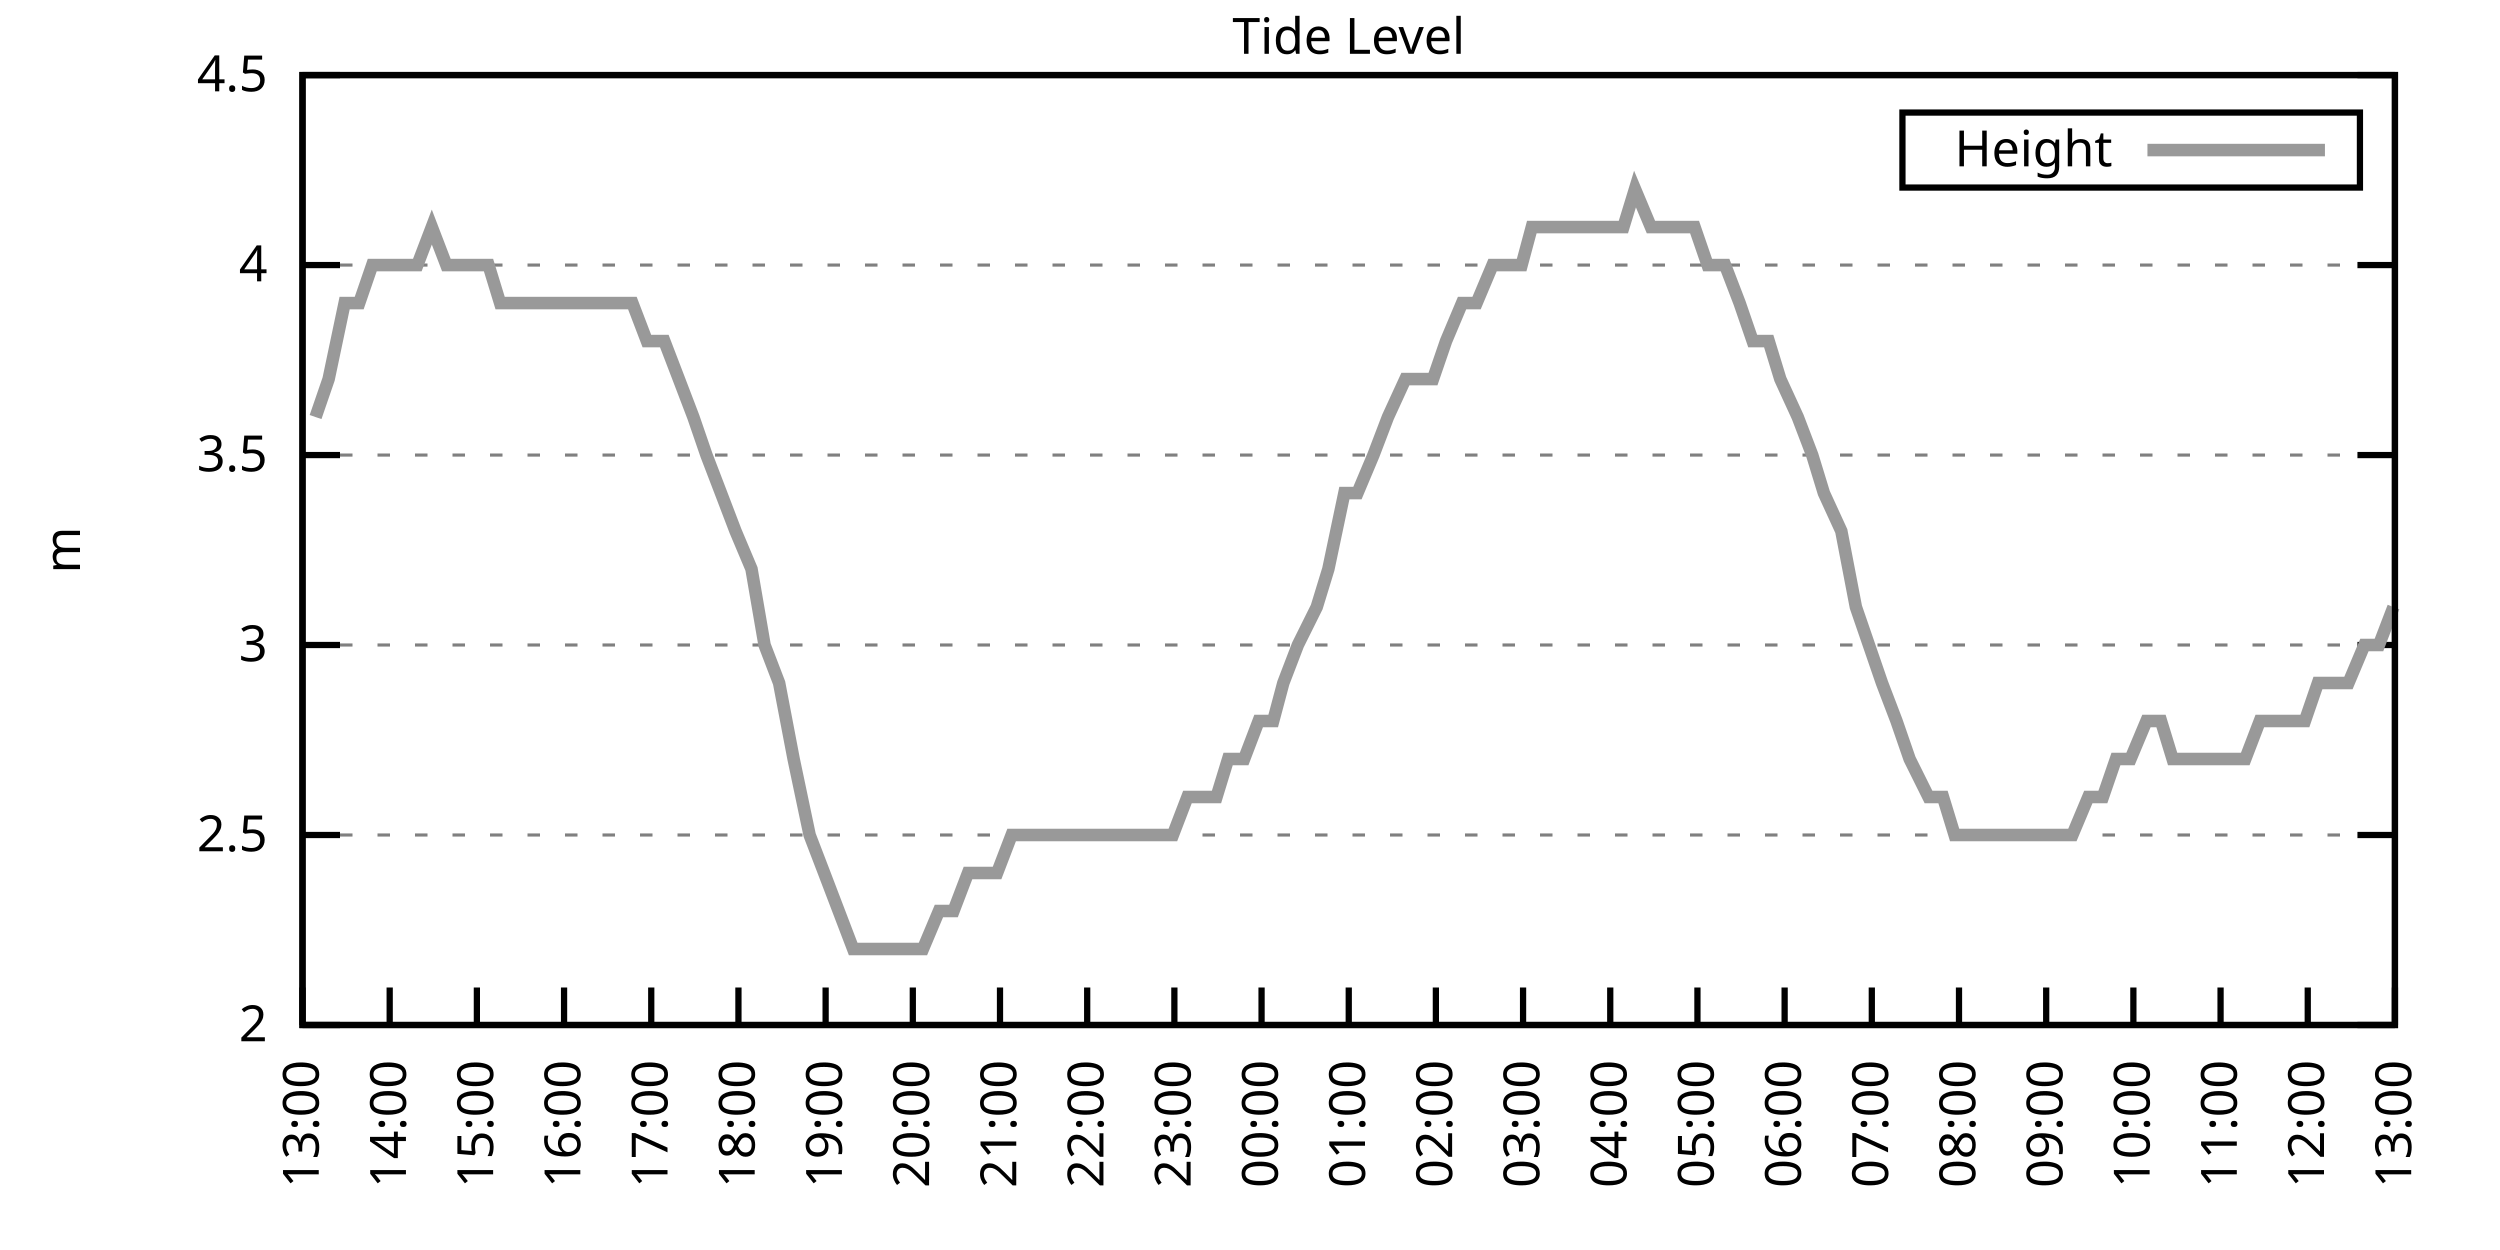
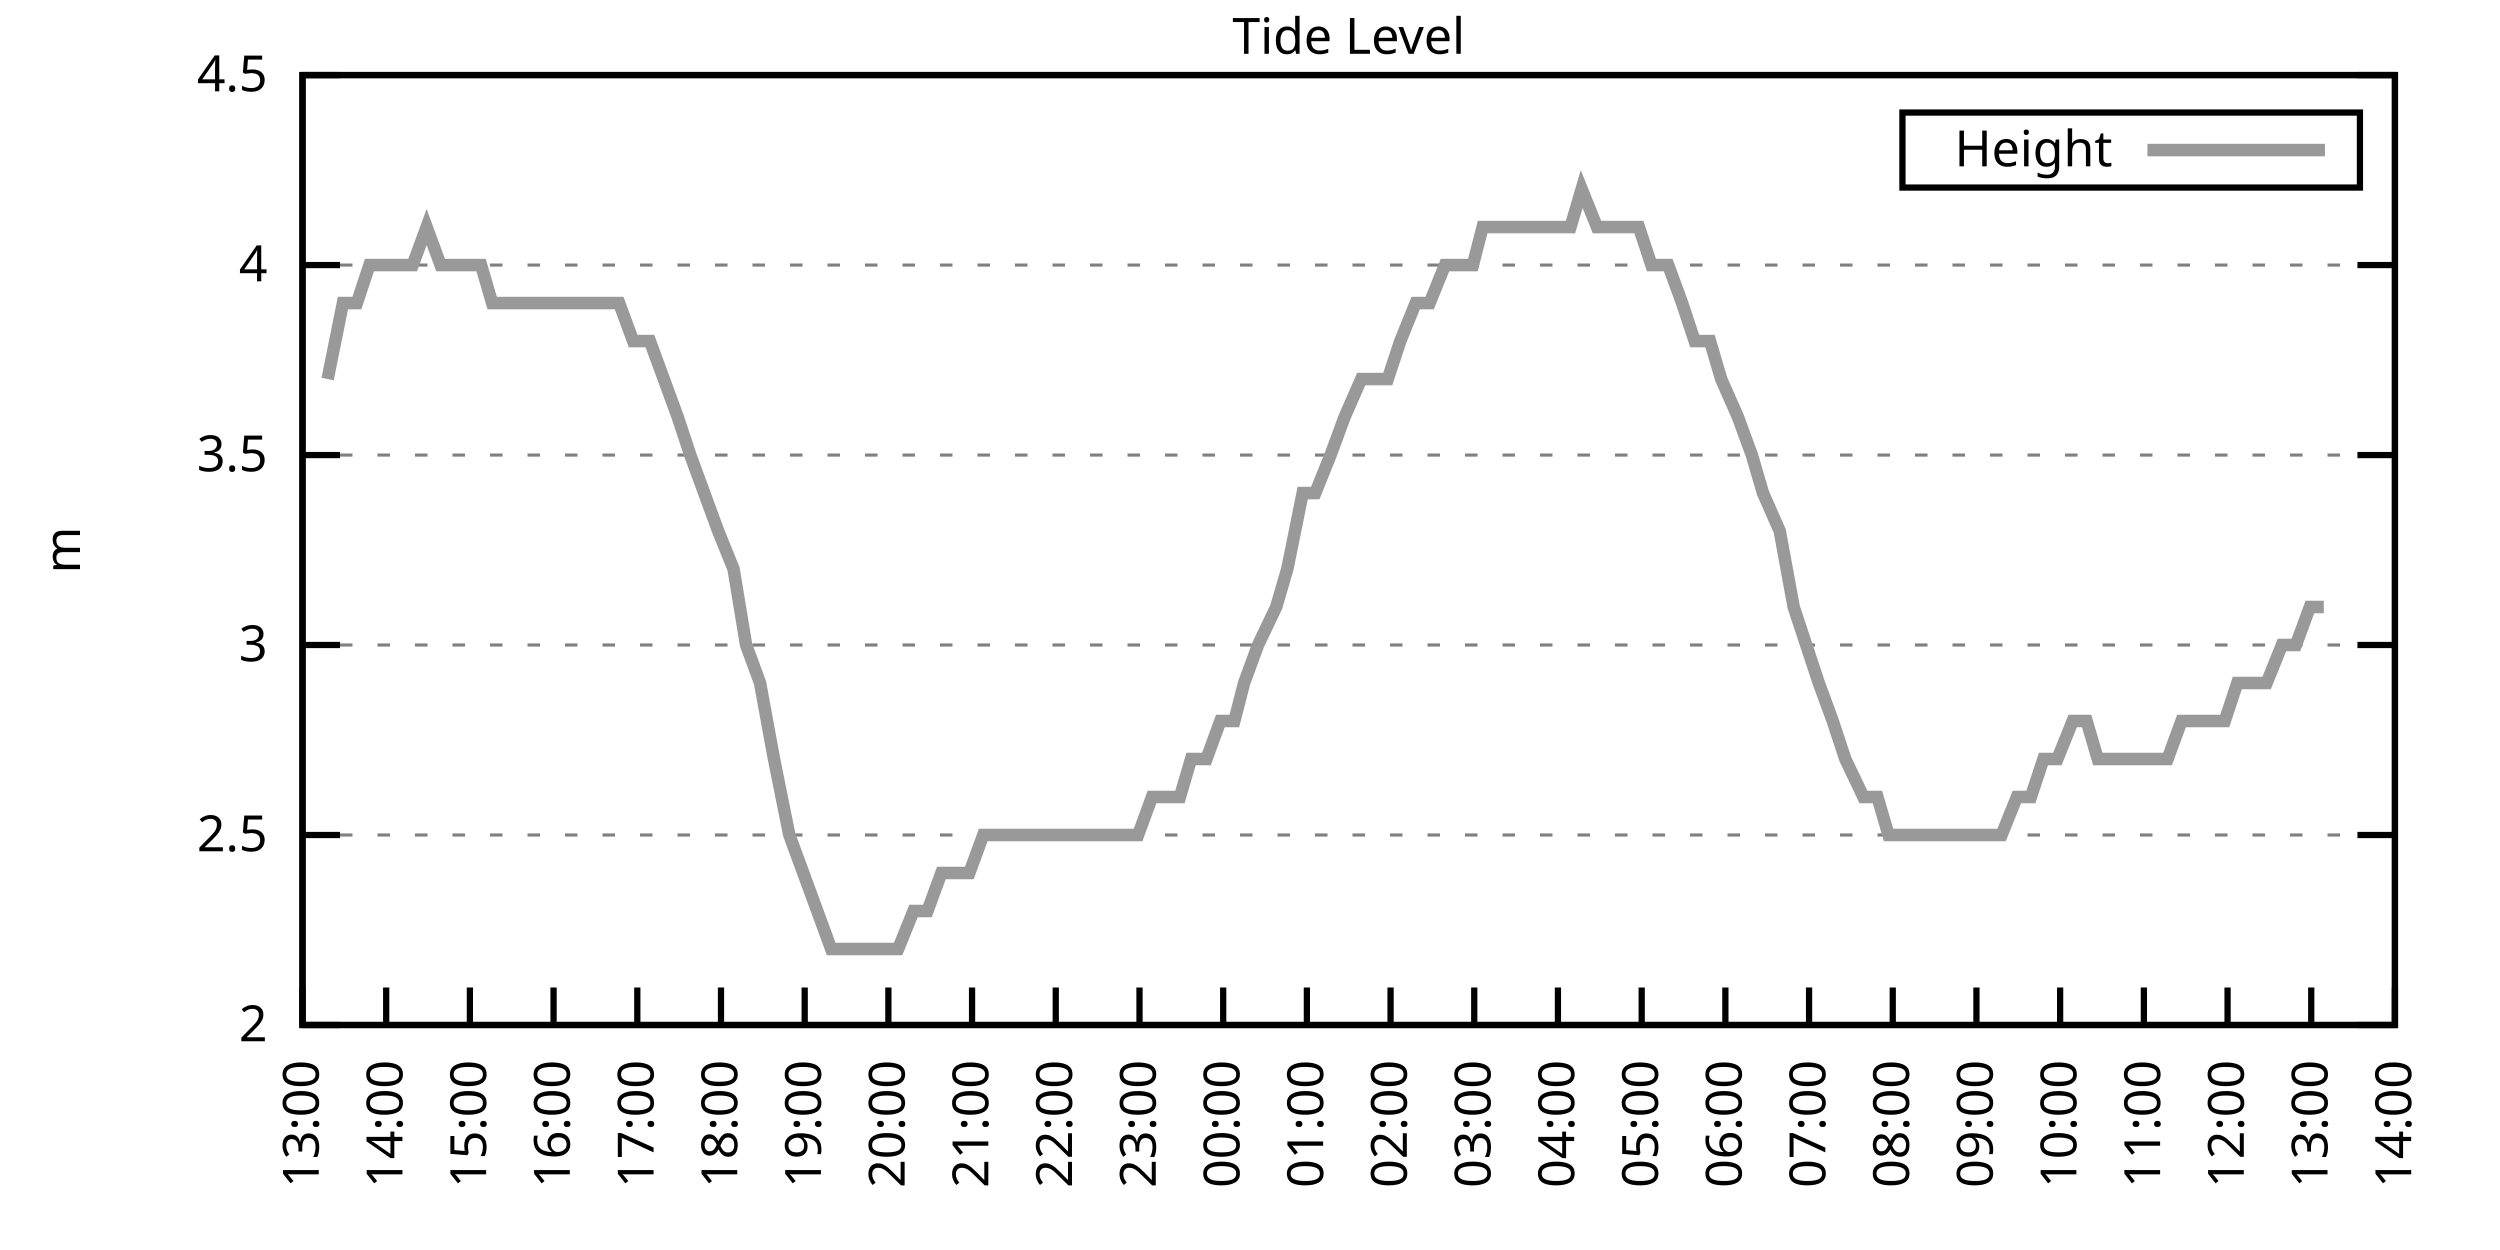
<svg xmlns="http://www.w3.org/2000/svg" xmlns:xlink="http://www.w3.org/1999/xlink" width="400" height="200" viewBox="0 0 400 200">
  <g id="gnuplot_canvas">
    <rect x="0" y="0" width="400" height="200" fill="none" />
    <defs>
      <circle id="gpDot" r="0.5" stroke-width="0.5" stroke="currentColor" />
      <path id="gpPt0" stroke-width="0.333" stroke="currentColor" d="M-1,0 h2 M0,-1 v2" />
      <path id="gpPt1" stroke-width="0.333" stroke="currentColor" d="M-1,-1 L1,1 M1,-1 L-1,1" />
      <path id="gpPt2" stroke-width="0.333" stroke="currentColor" d="M-1,0 L1,0 M0,-1 L0,1 M-1,-1 L1,1 M-1,1 L1,-1" />
      <rect id="gpPt3" stroke-width="0.333" stroke="currentColor" x="-1" y="-1" width="2" height="2" />
      <rect id="gpPt4" stroke-width="0.333" stroke="currentColor" fill="currentColor" x="-1" y="-1" width="2" height="2" />
      <circle id="gpPt5" stroke-width="0.333" stroke="currentColor" cx="0" cy="0" r="1" />
      <use xlink:href="#gpPt5" id="gpPt6" fill="currentColor" stroke="none" />
      <path id="gpPt7" stroke-width="0.333" stroke="currentColor" d="M0,-1.33 L-1.33,0.67 L1.33,0.67 z" />
      <use xlink:href="#gpPt7" id="gpPt8" fill="currentColor" stroke="none" />
      <use xlink:href="#gpPt7" id="gpPt9" stroke="currentColor" transform="rotate(180)" />
      <use xlink:href="#gpPt9" id="gpPt10" fill="currentColor" stroke="none" />
      <use xlink:href="#gpPt3" id="gpPt11" stroke="currentColor" transform="rotate(45)" />
      <use xlink:href="#gpPt11" id="gpPt12" fill="currentColor" stroke="none" />
      <path id="gpPt13" stroke-width="0.333" stroke="currentColor" d="M0,1.330 L1.265,0.411 L0.782,-1.067 L-0.782,-1.076 L-1.265,0.411 z" />
      <use xlink:href="#gpPt13" id="gpPt14" fill="currentColor" stroke="none" />
      <filter id="textbox" filterUnits="objectBoundingBox" x="0" y="0" height="1" width="1">
        <feFlood flood-color="white" flood-opacity="1" result="bgnd" />
        <feComposite in="SourceGraphic" in2="bgnd" operator="atop" />
      </filter>
      <filter id="greybox" filterUnits="objectBoundingBox" x="0" y="0" height="1" width="1">
        <feFlood flood-color="lightgrey" flood-opacity="1" result="grey" />
        <feComposite in="SourceGraphic" in2="grey" operator="atop" />
      </filter>
    </defs>
    <g fill="none" color="white" stroke="currentColor" stroke-width="1.00" stroke-linecap="butt" stroke-linejoin="miter">
</g>
    <g fill="none" color="black" stroke="currentColor" stroke-width="1.00" stroke-linecap="butt" stroke-linejoin="miter">
      <g stroke="none" shape-rendering="crispEdges">
        <polygon fill="rgb(255, 255, 255)" points="48.40,164.00 383.18,164.00 383.18,12.02 48.40,12.02 " />
      </g>
    </g>
    <g fill="none" color="black" stroke="currentColor" stroke-width="1.00" stroke-linecap="butt" stroke-linejoin="miter">
</g>
    <g fill="none" color="black" stroke="black" stroke-width="0.50" stroke-linecap="butt" stroke-linejoin="miter">
</g>
    <g fill="none" color="gray" stroke="currentColor" stroke-width="0.50" stroke-linecap="butt" stroke-linejoin="miter">
      <path stroke="gray" stroke-dasharray="2,4" class="gridline" d="M48.40,164.00 L383.19,164.00  " />
    </g>
    <g fill="none" color="gray" stroke="gray" stroke-width="1.00" stroke-linecap="butt" stroke-linejoin="miter">
</g>
    <g fill="none" color="black" stroke="currentColor" stroke-width="1.00" stroke-linecap="butt" stroke-linejoin="miter">
      <path stroke="black" d="M48.40,164.00 L54.40,164.00 M383.19,164.00 L377.19,164.00  " />
      <g transform="translate(42.80,166.60)" stroke="none" fill="black" font-family="Sans" font-size="8.00" text-anchor="end">
        <text>
          <tspan font-family="Sans"> 2</tspan>
        </text>
      </g>
    </g>
    <g fill="none" color="black" stroke="currentColor" stroke-width="1.00" stroke-linecap="butt" stroke-linejoin="miter">
</g>
    <g fill="none" color="black" stroke="black" stroke-width="0.50" stroke-linecap="butt" stroke-linejoin="miter">
</g>
    <g fill="none" color="gray" stroke="currentColor" stroke-width="0.50" stroke-linecap="butt" stroke-linejoin="miter">
      <path stroke="gray" stroke-dasharray="2,4" class="gridline" d="M48.40,133.60 L383.19,133.60  " />
    </g>
    <g fill="none" color="gray" stroke="gray" stroke-width="1.00" stroke-linecap="butt" stroke-linejoin="miter">
</g>
    <g fill="none" color="black" stroke="currentColor" stroke-width="1.00" stroke-linecap="butt" stroke-linejoin="miter">
      <path stroke="black" d="M48.40,133.60 L54.40,133.60 M383.19,133.60 L377.19,133.60  " />
      <g transform="translate(42.80,136.20)" stroke="none" fill="black" font-family="Sans" font-size="8.00" text-anchor="end">
        <text>
          <tspan font-family="Sans"> 2.5</tspan>
        </text>
      </g>
    </g>
    <g fill="none" color="black" stroke="currentColor" stroke-width="1.00" stroke-linecap="butt" stroke-linejoin="miter">
</g>
    <g fill="none" color="black" stroke="black" stroke-width="0.50" stroke-linecap="butt" stroke-linejoin="miter">
</g>
    <g fill="none" color="gray" stroke="currentColor" stroke-width="0.50" stroke-linecap="butt" stroke-linejoin="miter">
      <path stroke="gray" stroke-dasharray="2,4" class="gridline" d="M48.40,103.20 L383.19,103.20  " />
    </g>
    <g fill="none" color="gray" stroke="gray" stroke-width="1.00" stroke-linecap="butt" stroke-linejoin="miter">
</g>
    <g fill="none" color="black" stroke="currentColor" stroke-width="1.00" stroke-linecap="butt" stroke-linejoin="miter">
      <path stroke="black" d="M48.40,103.20 L54.40,103.20 M383.19,103.20 L377.19,103.20  " />
      <g transform="translate(42.80,105.80)" stroke="none" fill="black" font-family="Sans" font-size="8.00" text-anchor="end">
        <text>
          <tspan font-family="Sans"> 3</tspan>
        </text>
      </g>
    </g>
    <g fill="none" color="black" stroke="currentColor" stroke-width="1.00" stroke-linecap="butt" stroke-linejoin="miter">
</g>
    <g fill="none" color="black" stroke="black" stroke-width="0.50" stroke-linecap="butt" stroke-linejoin="miter">
</g>
    <g fill="none" color="gray" stroke="currentColor" stroke-width="0.50" stroke-linecap="butt" stroke-linejoin="miter">
      <path stroke="gray" stroke-dasharray="2,4" class="gridline" d="M48.40,72.81 L383.19,72.81  " />
    </g>
    <g fill="none" color="gray" stroke="gray" stroke-width="1.00" stroke-linecap="butt" stroke-linejoin="miter">
</g>
    <g fill="none" color="black" stroke="currentColor" stroke-width="1.00" stroke-linecap="butt" stroke-linejoin="miter">
      <path stroke="black" d="M48.40,72.81 L54.40,72.81 M383.19,72.81 L377.19,72.81  " />
      <g transform="translate(42.80,75.41)" stroke="none" fill="black" font-family="Sans" font-size="8.00" text-anchor="end">
        <text>
          <tspan font-family="Sans"> 3.5</tspan>
        </text>
      </g>
    </g>
    <g fill="none" color="black" stroke="currentColor" stroke-width="1.00" stroke-linecap="butt" stroke-linejoin="miter">
</g>
    <g fill="none" color="black" stroke="black" stroke-width="0.50" stroke-linecap="butt" stroke-linejoin="miter">
</g>
    <g fill="none" color="gray" stroke="currentColor" stroke-width="0.50" stroke-linecap="butt" stroke-linejoin="miter">
      <path stroke="gray" stroke-dasharray="2,4" class="gridline" d="M48.40,42.41 L383.19,42.41  " />
    </g>
    <g fill="none" color="gray" stroke="gray" stroke-width="1.00" stroke-linecap="butt" stroke-linejoin="miter">
</g>
    <g fill="none" color="black" stroke="currentColor" stroke-width="1.00" stroke-linecap="butt" stroke-linejoin="miter">
      <path stroke="black" d="M48.40,42.41 L54.40,42.41 M383.19,42.41 L377.19,42.41  " />
      <g transform="translate(42.80,45.01)" stroke="none" fill="black" font-family="Sans" font-size="8.00" text-anchor="end">
        <text>
          <tspan font-family="Sans"> 4</tspan>
        </text>
      </g>
    </g>
    <g fill="none" color="black" stroke="currentColor" stroke-width="1.00" stroke-linecap="butt" stroke-linejoin="miter">
</g>
    <g fill="none" color="black" stroke="black" stroke-width="0.50" stroke-linecap="butt" stroke-linejoin="miter">
</g>
    <g fill="none" color="gray" stroke="currentColor" stroke-width="0.50" stroke-linecap="butt" stroke-linejoin="miter">
      <path stroke="gray" stroke-dasharray="2,4" class="gridline" d="M48.40,12.01 L383.19,12.01  " />
    </g>
    <g fill="none" color="gray" stroke="gray" stroke-width="1.00" stroke-linecap="butt" stroke-linejoin="miter">
</g>
    <g fill="none" color="black" stroke="currentColor" stroke-width="1.00" stroke-linecap="butt" stroke-linejoin="miter">
      <path stroke="black" d="M48.40,12.01 L54.40,12.01 M383.19,12.01 L377.19,12.01  " />
      <g transform="translate(42.80,14.61)" stroke="none" fill="black" font-family="Sans" font-size="8.00" text-anchor="end">
        <text>
          <tspan font-family="Sans"> 4.5</tspan>
        </text>
      </g>
    </g>
    <g fill="none" color="black" stroke="currentColor" stroke-width="1.00" stroke-linecap="butt" stroke-linejoin="miter">
      <path stroke="black" d="M48.40,164.00 L48.40,158.00  " />
      <g transform="translate(51.00,169.60) rotate(270.00)" stroke="none" fill="black" font-family="Sans" font-size="8.00" text-anchor="end">
        <text>
          <tspan font-family="Sans">13:00</tspan>
        </text>
      </g>
    </g>
    <g fill="none" color="black" stroke="currentColor" stroke-width="1.00" stroke-linecap="butt" stroke-linejoin="miter">
-       <path stroke="black" d="M62.35,164.00 L62.35,158.00  " />
-       <g transform="translate(64.95,169.60) rotate(270.00)" stroke="none" fill="black" font-family="Sans" font-size="8.00" text-anchor="end">
+       <path stroke="black" d="M61.79,164.00 L61.79,158.00  " />
+       <g transform="translate(64.39,169.60) rotate(270.00)" stroke="none" fill="black" font-family="Sans" font-size="8.00" text-anchor="end">
        <text>
          <tspan font-family="Sans">14:00</tspan>
        </text>
      </g>
    </g>
    <g fill="none" color="black" stroke="currentColor" stroke-width="1.00" stroke-linecap="butt" stroke-linejoin="miter">
-       <path stroke="black" d="M76.30,164.00 L76.30,158.00  " />
-       <g transform="translate(78.90,169.60) rotate(270.00)" stroke="none" fill="black" font-family="Sans" font-size="8.00" text-anchor="end">
+       <path stroke="black" d="M75.18,164.00 L75.18,158.00  " />
+       <g transform="translate(77.78,169.60) rotate(270.00)" stroke="none" fill="black" font-family="Sans" font-size="8.00" text-anchor="end">
        <text>
          <tspan font-family="Sans">15:00</tspan>
        </text>
      </g>
    </g>
    <g fill="none" color="black" stroke="currentColor" stroke-width="1.00" stroke-linecap="butt" stroke-linejoin="miter">
-       <path stroke="black" d="M90.25,164.00 L90.25,158.00  " />
-       <g transform="translate(92.85,169.60) rotate(270.00)" stroke="none" fill="black" font-family="Sans" font-size="8.00" text-anchor="end">
+       <path stroke="black" d="M88.57,164.00 L88.57,158.00  " />
+       <g transform="translate(91.17,169.60) rotate(270.00)" stroke="none" fill="black" font-family="Sans" font-size="8.00" text-anchor="end">
        <text>
          <tspan font-family="Sans">16:00</tspan>
        </text>
      </g>
    </g>
    <g fill="none" color="black" stroke="currentColor" stroke-width="1.00" stroke-linecap="butt" stroke-linejoin="miter">
-       <path stroke="black" d="M104.20,164.00 L104.20,158.00  " />
-       <g transform="translate(106.80,169.60) rotate(270.00)" stroke="none" fill="black" font-family="Sans" font-size="8.00" text-anchor="end">
+       <path stroke="black" d="M101.97,164.00 L101.97,158.00  " />
+       <g transform="translate(104.57,169.60) rotate(270.00)" stroke="none" fill="black" font-family="Sans" font-size="8.00" text-anchor="end">
        <text>
          <tspan font-family="Sans">17:00</tspan>
        </text>
      </g>
    </g>
    <g fill="none" color="black" stroke="currentColor" stroke-width="1.00" stroke-linecap="butt" stroke-linejoin="miter">
-       <path stroke="black" d="M118.15,164.00 L118.15,158.00  " />
-       <g transform="translate(120.75,169.60) rotate(270.00)" stroke="none" fill="black" font-family="Sans" font-size="8.00" text-anchor="end">
+       <path stroke="black" d="M115.36,164.00 L115.36,158.00  " />
+       <g transform="translate(117.96,169.60) rotate(270.00)" stroke="none" fill="black" font-family="Sans" font-size="8.00" text-anchor="end">
        <text>
          <tspan font-family="Sans">18:00</tspan>
        </text>
      </g>
    </g>
    <g fill="none" color="black" stroke="currentColor" stroke-width="1.00" stroke-linecap="butt" stroke-linejoin="miter">
-       <path stroke="black" d="M132.10,164.00 L132.10,158.00  " />
-       <g transform="translate(134.70,169.60) rotate(270.00)" stroke="none" fill="black" font-family="Sans" font-size="8.00" text-anchor="end">
+       <path stroke="black" d="M128.75,164.00 L128.75,158.00  " />
+       <g transform="translate(131.35,169.60) rotate(270.00)" stroke="none" fill="black" font-family="Sans" font-size="8.00" text-anchor="end">
        <text>
          <tspan font-family="Sans">19:00</tspan>
        </text>
      </g>
    </g>
    <g fill="none" color="black" stroke="currentColor" stroke-width="1.00" stroke-linecap="butt" stroke-linejoin="miter">
-       <path stroke="black" d="M146.05,164.00 L146.05,158.00  " />
-       <g transform="translate(148.65,169.60) rotate(270.00)" stroke="none" fill="black" font-family="Sans" font-size="8.00" text-anchor="end">
+       <path stroke="black" d="M142.14,164.00 L142.14,158.00  " />
+       <g transform="translate(144.74,169.60) rotate(270.00)" stroke="none" fill="black" font-family="Sans" font-size="8.00" text-anchor="end">
        <text>
          <tspan font-family="Sans">20:00</tspan>
        </text>
      </g>
    </g>
    <g fill="none" color="black" stroke="currentColor" stroke-width="1.00" stroke-linecap="butt" stroke-linejoin="miter">
-       <path stroke="black" d="M160.00,164.00 L160.00,158.00  " />
-       <g transform="translate(162.60,169.60) rotate(270.00)" stroke="none" fill="black" font-family="Sans" font-size="8.00" text-anchor="end">
+       <path stroke="black" d="M155.53,164.00 L155.53,158.00  " />
+       <g transform="translate(158.13,169.60) rotate(270.00)" stroke="none" fill="black" font-family="Sans" font-size="8.00" text-anchor="end">
        <text>
          <tspan font-family="Sans">21:00</tspan>
        </text>
      </g>
    </g>
    <g fill="none" color="black" stroke="currentColor" stroke-width="1.00" stroke-linecap="butt" stroke-linejoin="miter">
-       <path stroke="black" d="M173.95,164.00 L173.95,158.00  " />
-       <g transform="translate(176.55,169.60) rotate(270.00)" stroke="none" fill="black" font-family="Sans" font-size="8.00" text-anchor="end">
+       <path stroke="black" d="M168.92,164.00 L168.92,158.00  " />
+       <g transform="translate(171.52,169.60) rotate(270.00)" stroke="none" fill="black" font-family="Sans" font-size="8.00" text-anchor="end">
        <text>
          <tspan font-family="Sans">22:00</tspan>
        </text>
      </g>
    </g>
    <g fill="none" color="black" stroke="currentColor" stroke-width="1.00" stroke-linecap="butt" stroke-linejoin="miter">
-       <path stroke="black" d="M187.90,164.00 L187.90,158.00  " />
-       <g transform="translate(190.50,169.60) rotate(270.00)" stroke="none" fill="black" font-family="Sans" font-size="8.00" text-anchor="end">
+       <path stroke="black" d="M182.32,164.00 L182.32,158.00  " />
+       <g transform="translate(184.92,169.60) rotate(270.00)" stroke="none" fill="black" font-family="Sans" font-size="8.00" text-anchor="end">
        <text>
          <tspan font-family="Sans">23:00</tspan>
        </text>
      </g>
    </g>
    <g fill="none" color="black" stroke="currentColor" stroke-width="1.00" stroke-linecap="butt" stroke-linejoin="miter">
-       <path stroke="black" d="M201.85,164.00 L201.85,158.00  " />
-       <g transform="translate(204.45,169.60) rotate(270.00)" stroke="none" fill="black" font-family="Sans" font-size="8.00" text-anchor="end">
+       <path stroke="black" d="M195.71,164.00 L195.71,158.00  " />
+       <g transform="translate(198.31,169.60) rotate(270.00)" stroke="none" fill="black" font-family="Sans" font-size="8.00" text-anchor="end">
        <text>
          <tspan font-family="Sans">00:00</tspan>
        </text>
      </g>
    </g>
    <g fill="none" color="black" stroke="currentColor" stroke-width="1.00" stroke-linecap="butt" stroke-linejoin="miter">
-       <path stroke="black" d="M215.80,164.00 L215.80,158.00  " />
-       <g transform="translate(218.40,169.60) rotate(270.00)" stroke="none" fill="black" font-family="Sans" font-size="8.00" text-anchor="end">
+       <path stroke="black" d="M209.10,164.00 L209.10,158.00  " />
+       <g transform="translate(211.70,169.60) rotate(270.00)" stroke="none" fill="black" font-family="Sans" font-size="8.00" text-anchor="end">
        <text>
          <tspan font-family="Sans">01:00</tspan>
        </text>
      </g>
    </g>
    <g fill="none" color="black" stroke="currentColor" stroke-width="1.00" stroke-linecap="butt" stroke-linejoin="miter">
-       <path stroke="black" d="M229.74,164.00 L229.74,158.00  " />
-       <g transform="translate(232.34,169.60) rotate(270.00)" stroke="none" fill="black" font-family="Sans" font-size="8.00" text-anchor="end">
+       <path stroke="black" d="M222.49,164.00 L222.49,158.00  " />
+       <g transform="translate(225.09,169.60) rotate(270.00)" stroke="none" fill="black" font-family="Sans" font-size="8.00" text-anchor="end">
        <text>
          <tspan font-family="Sans">02:00</tspan>
        </text>
      </g>
    </g>
    <g fill="none" color="black" stroke="currentColor" stroke-width="1.00" stroke-linecap="butt" stroke-linejoin="miter">
-       <path stroke="black" d="M243.69,164.00 L243.69,158.00  " />
-       <g transform="translate(246.29,169.60) rotate(270.00)" stroke="none" fill="black" font-family="Sans" font-size="8.00" text-anchor="end">
+       <path stroke="black" d="M235.88,164.00 L235.88,158.00  " />
+       <g transform="translate(238.48,169.60) rotate(270.00)" stroke="none" fill="black" font-family="Sans" font-size="8.00" text-anchor="end">
        <text>
          <tspan font-family="Sans">03:00</tspan>
        </text>
      </g>
    </g>
    <g fill="none" color="black" stroke="currentColor" stroke-width="1.00" stroke-linecap="butt" stroke-linejoin="miter">
-       <path stroke="black" d="M257.64,164.00 L257.64,158.00  " />
-       <g transform="translate(260.24,169.60) rotate(270.00)" stroke="none" fill="black" font-family="Sans" font-size="8.00" text-anchor="end">
+       <path stroke="black" d="M249.27,164.00 L249.27,158.00  " />
+       <g transform="translate(251.87,169.60) rotate(270.00)" stroke="none" fill="black" font-family="Sans" font-size="8.00" text-anchor="end">
        <text>
          <tspan font-family="Sans">04:00</tspan>
        </text>
      </g>
    </g>
    <g fill="none" color="black" stroke="currentColor" stroke-width="1.00" stroke-linecap="butt" stroke-linejoin="miter">
-       <path stroke="black" d="M271.59,164.00 L271.59,158.00  " />
-       <g transform="translate(274.19,169.60) rotate(270.00)" stroke="none" fill="black" font-family="Sans" font-size="8.00" text-anchor="end">
+       <path stroke="black" d="M262.67,164.00 L262.67,158.00  " />
+       <g transform="translate(265.27,169.60) rotate(270.00)" stroke="none" fill="black" font-family="Sans" font-size="8.00" text-anchor="end">
        <text>
          <tspan font-family="Sans">05:00</tspan>
        </text>
      </g>
    </g>
    <g fill="none" color="black" stroke="currentColor" stroke-width="1.00" stroke-linecap="butt" stroke-linejoin="miter">
-       <path stroke="black" d="M285.54,164.00 L285.54,158.00  " />
-       <g transform="translate(288.14,169.60) rotate(270.00)" stroke="none" fill="black" font-family="Sans" font-size="8.00" text-anchor="end">
+       <path stroke="black" d="M276.06,164.00 L276.06,158.00  " />
+       <g transform="translate(278.66,169.60) rotate(270.00)" stroke="none" fill="black" font-family="Sans" font-size="8.00" text-anchor="end">
        <text>
          <tspan font-family="Sans">06:00</tspan>
        </text>
      </g>
    </g>
    <g fill="none" color="black" stroke="currentColor" stroke-width="1.00" stroke-linecap="butt" stroke-linejoin="miter">
-       <path stroke="black" d="M299.49,164.00 L299.49,158.00  " />
-       <g transform="translate(302.09,169.60) rotate(270.00)" stroke="none" fill="black" font-family="Sans" font-size="8.00" text-anchor="end">
+       <path stroke="black" d="M289.45,164.00 L289.45,158.00  " />
+       <g transform="translate(292.05,169.60) rotate(270.00)" stroke="none" fill="black" font-family="Sans" font-size="8.00" text-anchor="end">
        <text>
          <tspan font-family="Sans">07:00</tspan>
        </text>
      </g>
    </g>
    <g fill="none" color="black" stroke="currentColor" stroke-width="1.00" stroke-linecap="butt" stroke-linejoin="miter">
-       <path stroke="black" d="M313.44,164.00 L313.44,158.00  " />
-       <g transform="translate(316.04,169.60) rotate(270.00)" stroke="none" fill="black" font-family="Sans" font-size="8.00" text-anchor="end">
+       <path stroke="black" d="M302.84,164.00 L302.84,158.00  " />
+       <g transform="translate(305.44,169.60) rotate(270.00)" stroke="none" fill="black" font-family="Sans" font-size="8.00" text-anchor="end">
        <text>
          <tspan font-family="Sans">08:00</tspan>
        </text>
      </g>
    </g>
    <g fill="none" color="black" stroke="currentColor" stroke-width="1.00" stroke-linecap="butt" stroke-linejoin="miter">
-       <path stroke="black" d="M327.39,164.00 L327.39,158.00  " />
-       <g transform="translate(329.99,169.60) rotate(270.00)" stroke="none" fill="black" font-family="Sans" font-size="8.00" text-anchor="end">
+       <path stroke="black" d="M316.23,164.00 L316.23,158.00  " />
+       <g transform="translate(318.83,169.60) rotate(270.00)" stroke="none" fill="black" font-family="Sans" font-size="8.00" text-anchor="end">
        <text>
          <tspan font-family="Sans">09:00</tspan>
        </text>
      </g>
    </g>
    <g fill="none" color="black" stroke="currentColor" stroke-width="1.00" stroke-linecap="butt" stroke-linejoin="miter">
-       <path stroke="black" d="M341.34,164.00 L341.34,158.00  " />
-       <g transform="translate(343.94,169.60) rotate(270.00)" stroke="none" fill="black" font-family="Sans" font-size="8.00" text-anchor="end">
+       <path stroke="black" d="M329.62,164.00 L329.62,158.00  " />
+       <g transform="translate(332.22,169.60) rotate(270.00)" stroke="none" fill="black" font-family="Sans" font-size="8.00" text-anchor="end">
        <text>
          <tspan font-family="Sans">10:00</tspan>
        </text>
      </g>
    </g>
    <g fill="none" color="black" stroke="currentColor" stroke-width="1.00" stroke-linecap="butt" stroke-linejoin="miter">
-       <path stroke="black" d="M355.29,164.00 L355.29,158.00  " />
-       <g transform="translate(357.89,169.60) rotate(270.00)" stroke="none" fill="black" font-family="Sans" font-size="8.00" text-anchor="end">
+       <path stroke="black" d="M343.02,164.00 L343.02,158.00  " />
+       <g transform="translate(345.62,169.60) rotate(270.00)" stroke="none" fill="black" font-family="Sans" font-size="8.00" text-anchor="end">
        <text>
          <tspan font-family="Sans">11:00</tspan>
        </text>
      </g>
    </g>
    <g fill="none" color="black" stroke="currentColor" stroke-width="1.00" stroke-linecap="butt" stroke-linejoin="miter">
-       <path stroke="black" d="M369.24,164.00 L369.24,158.00  " />
-       <g transform="translate(371.84,169.60) rotate(270.00)" stroke="none" fill="black" font-family="Sans" font-size="8.00" text-anchor="end">
+       <path stroke="black" d="M356.41,164.00 L356.41,158.00  " />
+       <g transform="translate(359.01,169.60) rotate(270.00)" stroke="none" fill="black" font-family="Sans" font-size="8.00" text-anchor="end">
        <text>
          <tspan font-family="Sans">12:00</tspan>
+         </text>
+       </g>
+     </g>
+     <g fill="none" color="black" stroke="currentColor" stroke-width="1.00" stroke-linecap="butt" stroke-linejoin="miter">
+       <path stroke="black" d="M369.80,164.00 L369.80,158.00  " />
+       <g transform="translate(372.40,169.60) rotate(270.00)" stroke="none" fill="black" font-family="Sans" font-size="8.00" text-anchor="end">
+         <text>
+           <tspan font-family="Sans">13:00</tspan>
        </text>
      </g>
    </g>
    <g fill="none" color="black" stroke="currentColor" stroke-width="1.00" stroke-linecap="butt" stroke-linejoin="miter">
      <path stroke="black" d="M383.19,164.00 L383.19,158.00  " />
      <g transform="translate(385.79,169.60) rotate(270.00)" stroke="none" fill="black" font-family="Sans" font-size="8.00" text-anchor="end">
        <text>
-           <tspan font-family="Sans">13:00</tspan>
+           <tspan font-family="Sans">14:00</tspan>
        </text>
      </g>
    </g>
    <g fill="none" color="black" stroke="currentColor" stroke-width="1.00" stroke-linecap="butt" stroke-linejoin="miter">
</g>
    <g fill="none" color="black" stroke="currentColor" stroke-width="1.00" stroke-linecap="butt" stroke-linejoin="miter">
      <path stroke="black" d="M48.40,12.01 L48.40,164.00 L383.19,164.00 L383.19,12.01 L48.40,12.01 Z  " />
    </g>
    <g fill="none" color="black" stroke="currentColor" stroke-width="1.00" stroke-linecap="butt" stroke-linejoin="miter">
</g>
    <g fill="none" color="black" stroke="currentColor" stroke-width="1.00" stroke-linecap="butt" stroke-linejoin="miter">
      <path stroke="black" d="M304.39,30.01 L304.39,18.01 L377.59,18.01 L377.59,30.01 L304.39,30.01 Z  " />
    </g>
    <g id="Tide_level_plot_1">
      <g fill="none" color="white" stroke="black" stroke-width="2.00" stroke-linecap="butt" stroke-linejoin="miter">
</g>
      <g fill="none" color="black" stroke="currentColor" stroke-width="2.00" stroke-linecap="butt" stroke-linejoin="miter">
        <g transform="translate(337.99,26.61)" stroke="none" fill="black" font-family="Sans" font-size="8.00" text-anchor="end">
          <text>
            <tspan font-family="Sans">Height</tspan>
          </text>
        </g>
      </g>
      <g fill="none" color="black" stroke="currentColor" stroke-width="2.00" stroke-linecap="butt" stroke-linejoin="miter">
-         <path stroke="rgb(153, 153, 153)" d="M343.59,24.01 L371.99,24.01 M50.49,66.73 L52.58,60.65 L55.14,48.49 L57.47,48.49 L59.56,42.41 L61.88,42.41   L64.44,42.41 L66.77,42.41 L69.09,36.33 L71.42,42.41 L73.51,42.41 L75.83,42.41 L78.16,42.41 L80.02,48.49   L83.04,48.49 L84.90,48.49 L87.46,48.49 L89.78,48.49 L91.41,48.49 L94.43,48.49 L96.76,48.49 L99.32,48.49   L101.18,48.49 L103.50,54.57 L106.29,54.57 L108.62,60.65 L110.94,66.73 L113.03,72.81 L115.36,78.89 L117.68,84.97   L120.24,91.04 L122.33,103.20 L124.66,109.28 L126.98,121.44 L129.54,133.60 L131.87,139.68 L134.19,145.76 L136.51,151.84   L138.61,151.84 L140.93,151.84 L143.02,151.84 L145.35,151.84 L147.67,151.84 L150.23,145.76 L152.56,145.76 L154.88,139.68   L157.44,139.68 L159.53,139.68 L161.86,133.60 L164.18,133.60 L166.51,133.60 L168.60,133.60 L170.92,133.60 L173.25,133.60   L175.57,133.60 L177.90,133.60 L180.69,133.60 L182.55,133.60 L185.11,133.60 L187.66,133.60 L189.99,127.52 L191.85,127.52   L194.64,127.52 L196.50,121.44 L199.06,121.44 L201.38,115.36 L203.71,115.36 L205.33,109.28 L207.66,103.20 L210.68,97.12   L212.54,91.04 L215.10,78.89 L217.19,78.89 L219.75,72.81 L222.07,66.73 L224.86,60.65 L227.19,60.65 L229.28,60.65   L231.37,54.57 L233.93,48.49 L236.25,48.49 L238.81,42.41 L240.67,42.41 L243.46,42.41 L245.09,36.33 L248.11,36.33   L249.97,36.33 L252.53,36.33 L255.09,36.33 L257.41,36.33 L259.74,36.33 L261.60,30.25 L264.15,36.33 L266.48,36.33   L268.80,36.33 L271.13,36.33 L273.22,42.41 L276.01,42.41 L278.34,48.49 L280.43,54.57 L282.99,54.57 L284.85,60.65   L287.64,66.73 L289.96,72.81 L291.82,78.89 L294.61,84.97 L296.94,97.12 L299.03,103.20 L301.12,109.28 L303.44,115.36   L305.54,121.44 L308.56,127.52 L310.88,127.52 L312.74,133.60 L315.07,133.60 L317.39,133.60 L320.18,133.60 L322.28,133.60   L324.60,133.60 L326.69,133.60 L329.25,133.60 L331.58,133.60 L334.13,127.52 L336.46,127.52 L338.55,121.44 L340.88,121.44   L343.43,115.36 L345.76,115.36 L347.62,121.44 L350.41,121.44 L352.73,121.44 L355.06,121.44 L357.38,121.44 L359.24,121.44   L361.57,115.36 L364.36,115.36 L366.22,115.36 L368.78,115.36 L370.87,109.28 L373.43,109.28 L375.75,109.28 L378.31,103.20   L380.63,103.20 L382.96,97.12  " />
+         <path stroke="rgb(153, 153, 153)" d="M343.59,24.01 L371.99,24.01 M52.42,60.65 L54.87,48.49 L57.10,48.49 L59.11,42.41 L61.35,42.41 L63.80,42.41   L66.03,42.41 L68.26,36.33 L70.50,42.41 L72.50,42.41 L74.74,42.41 L76.97,42.41 L78.75,48.49 L81.66,48.49   L83.44,48.49 L85.90,48.49 L88.13,48.49 L89.69,48.49 L92.59,48.49 L94.82,48.49 L97.28,48.49 L99.06,48.49   L101.30,54.57 L103.98,54.57 L106.21,60.65 L108.44,66.73 L110.45,72.81 L112.68,78.89 L114.91,84.97 L117.37,91.04   L119.38,103.20 L121.61,109.28 L123.84,121.44 L126.29,133.60 L128.53,139.68 L130.76,145.76 L132.99,151.84 L135.00,151.84   L137.23,151.84 L139.24,151.84 L141.47,151.84 L143.70,151.84 L146.16,145.76 L148.39,145.76 L150.62,139.68 L153.08,139.68   L155.09,139.68 L157.32,133.60 L159.55,133.60 L161.78,133.60 L163.79,133.60 L166.02,133.60 L168.25,133.60 L170.49,133.60   L172.72,133.60 L175.40,133.60 L177.18,133.60 L179.64,133.60 L182.09,133.60 L184.32,127.52 L186.11,127.52 L188.79,127.52   L190.57,121.44 L193.03,121.44 L195.26,115.36 L197.49,115.36 L199.06,109.28 L201.29,103.20 L204.19,97.12 L205.97,91.04   L208.43,78.89 L210.44,78.89 L212.89,72.81 L215.13,66.73 L217.80,60.65 L220.04,60.65 L222.04,60.65 L224.05,54.57   L226.51,48.49 L228.74,48.49 L231.20,42.41 L232.98,42.41 L235.66,42.41 L237.22,36.33 L240.12,36.33 L241.91,36.33   L244.36,36.33 L246.82,36.33 L249.05,36.33 L251.28,36.33 L253.07,30.25 L255.52,36.33 L257.76,36.33 L259.99,36.33   L262.22,36.33 L264.23,42.41 L266.91,42.41 L269.14,48.49 L271.15,54.57 L273.60,54.57 L275.39,60.65 L278.07,66.73   L280.30,72.81 L282.08,78.89 L284.76,84.97 L286.99,97.12 L289.00,103.20 L291.01,109.28 L293.24,115.36 L295.25,121.44   L298.15,127.52 L300.39,127.52 L302.17,133.60 L304.40,133.60 L306.63,133.60 L309.31,133.60 L311.32,133.60 L313.55,133.60   L315.56,133.60 L318.02,133.60 L320.25,133.60 L322.70,127.52 L324.94,127.52 L326.95,121.44 L329.18,121.44 L331.63,115.36   L333.86,115.36 L335.65,121.44 L338.33,121.44 L340.56,121.44 L342.79,121.44 L345.02,121.44 L346.81,121.44 L349.04,115.36   L351.72,115.36 L353.51,115.36 L355.96,115.36 L357.97,109.28 L360.42,109.28 L362.66,109.28 L365.11,103.20 L367.34,103.20   L369.58,97.12 L371.81,97.12  " />
      </g>
    </g>
    <g fill="none" color="black" stroke="currentColor" stroke-width="2.00" stroke-linecap="butt" stroke-linejoin="miter">
</g>
    <g fill="none" color="black" stroke="black" stroke-width="1.00" stroke-linecap="butt" stroke-linejoin="miter">
</g>
    <g fill="none" color="black" stroke="currentColor" stroke-width="1.00" stroke-linecap="butt" stroke-linejoin="miter">
      <path stroke="black" d="M48.40,12.01 L48.40,164.00 L383.19,164.00 L383.19,12.01 L48.40,12.01 Z  " />
      <g transform="translate(12.80,88.01) rotate(270.00)" stroke="none" fill="black" font-family="Sans" font-size="8.00" text-anchor="middle">
        <text>
          <tspan font-family="Sans">m</tspan>
        </text>
      </g>
    </g>
    <g fill="none" color="black" stroke="currentColor" stroke-width="1.00" stroke-linecap="butt" stroke-linejoin="miter">
</g>
    <g fill="none" color="black" stroke="currentColor" stroke-width="1.00" stroke-linecap="butt" stroke-linejoin="miter">
      <g transform="translate(215.79,8.61)" stroke="none" fill="black" font-family="Sans" font-size="8.00" text-anchor="middle">
        <text>
          <tspan font-family="Sans">Tide Level</tspan>
        </text>
      </g>
    </g>
    <g fill="none" color="black" stroke="currentColor" stroke-width="1.00" stroke-linecap="butt" stroke-linejoin="miter">
</g>
  </g>
</svg>
